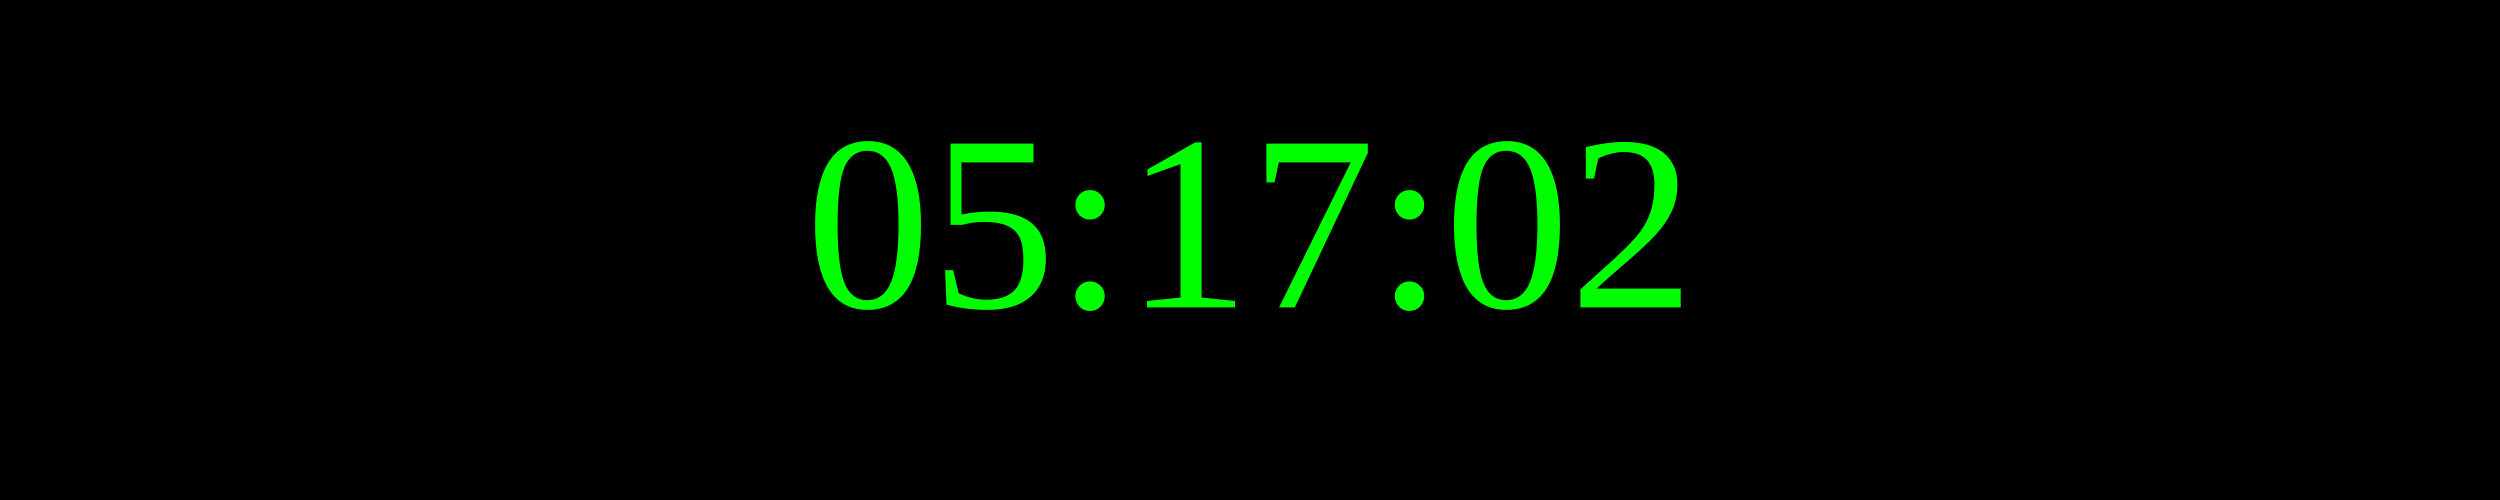
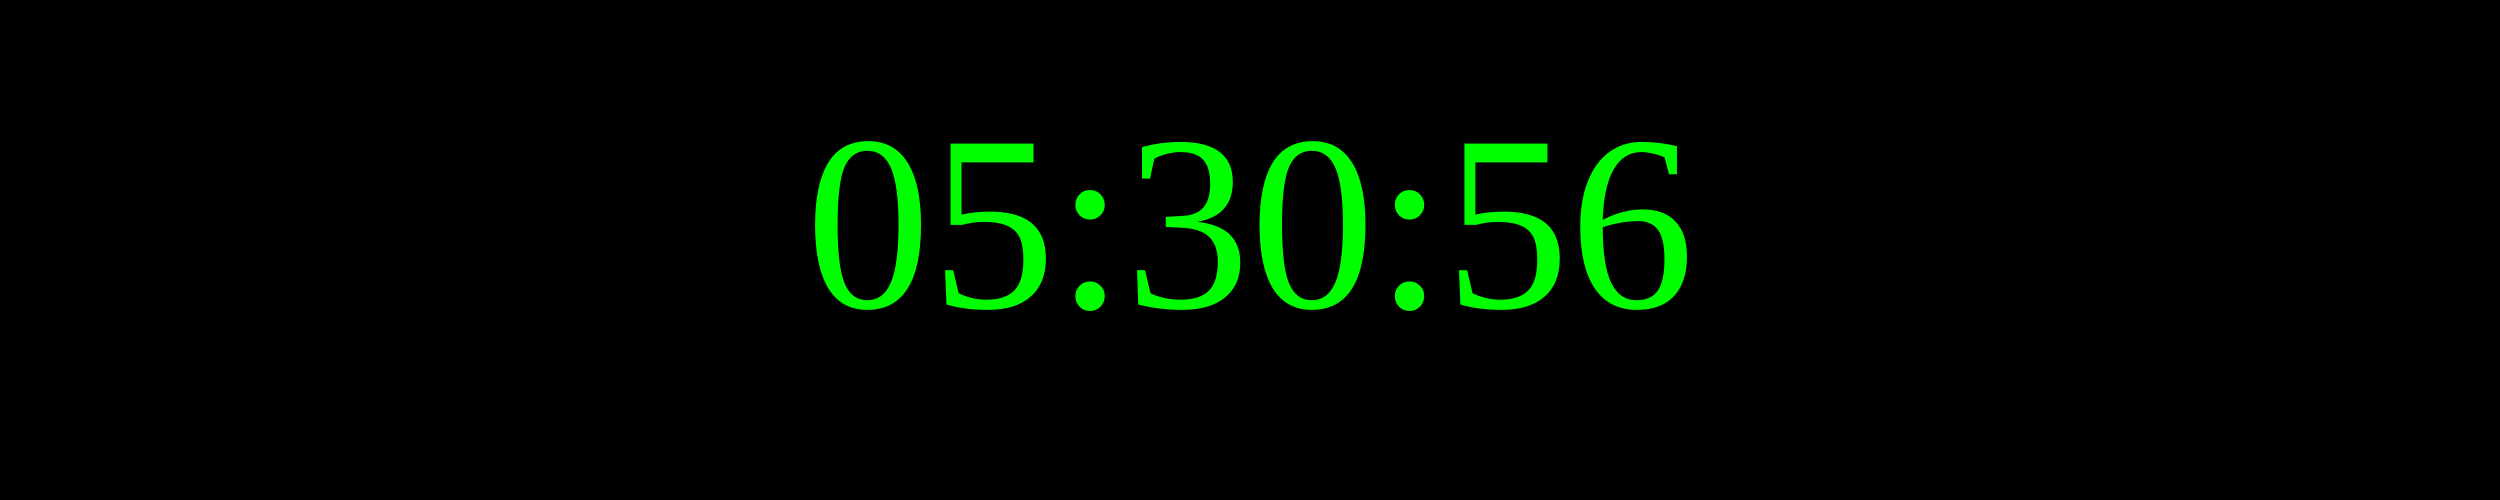
<svg xmlns="http://www.w3.org/2000/svg" width="250" height="50">
  <rect width="100%" height="100%" fill="black" />
  <text x="50%" y="50%" font-size="25" fill="lime" text-anchor="middle" dominant-baseline="middle">
- 05:17:02
+ 05:30:56
</text>
</svg>
